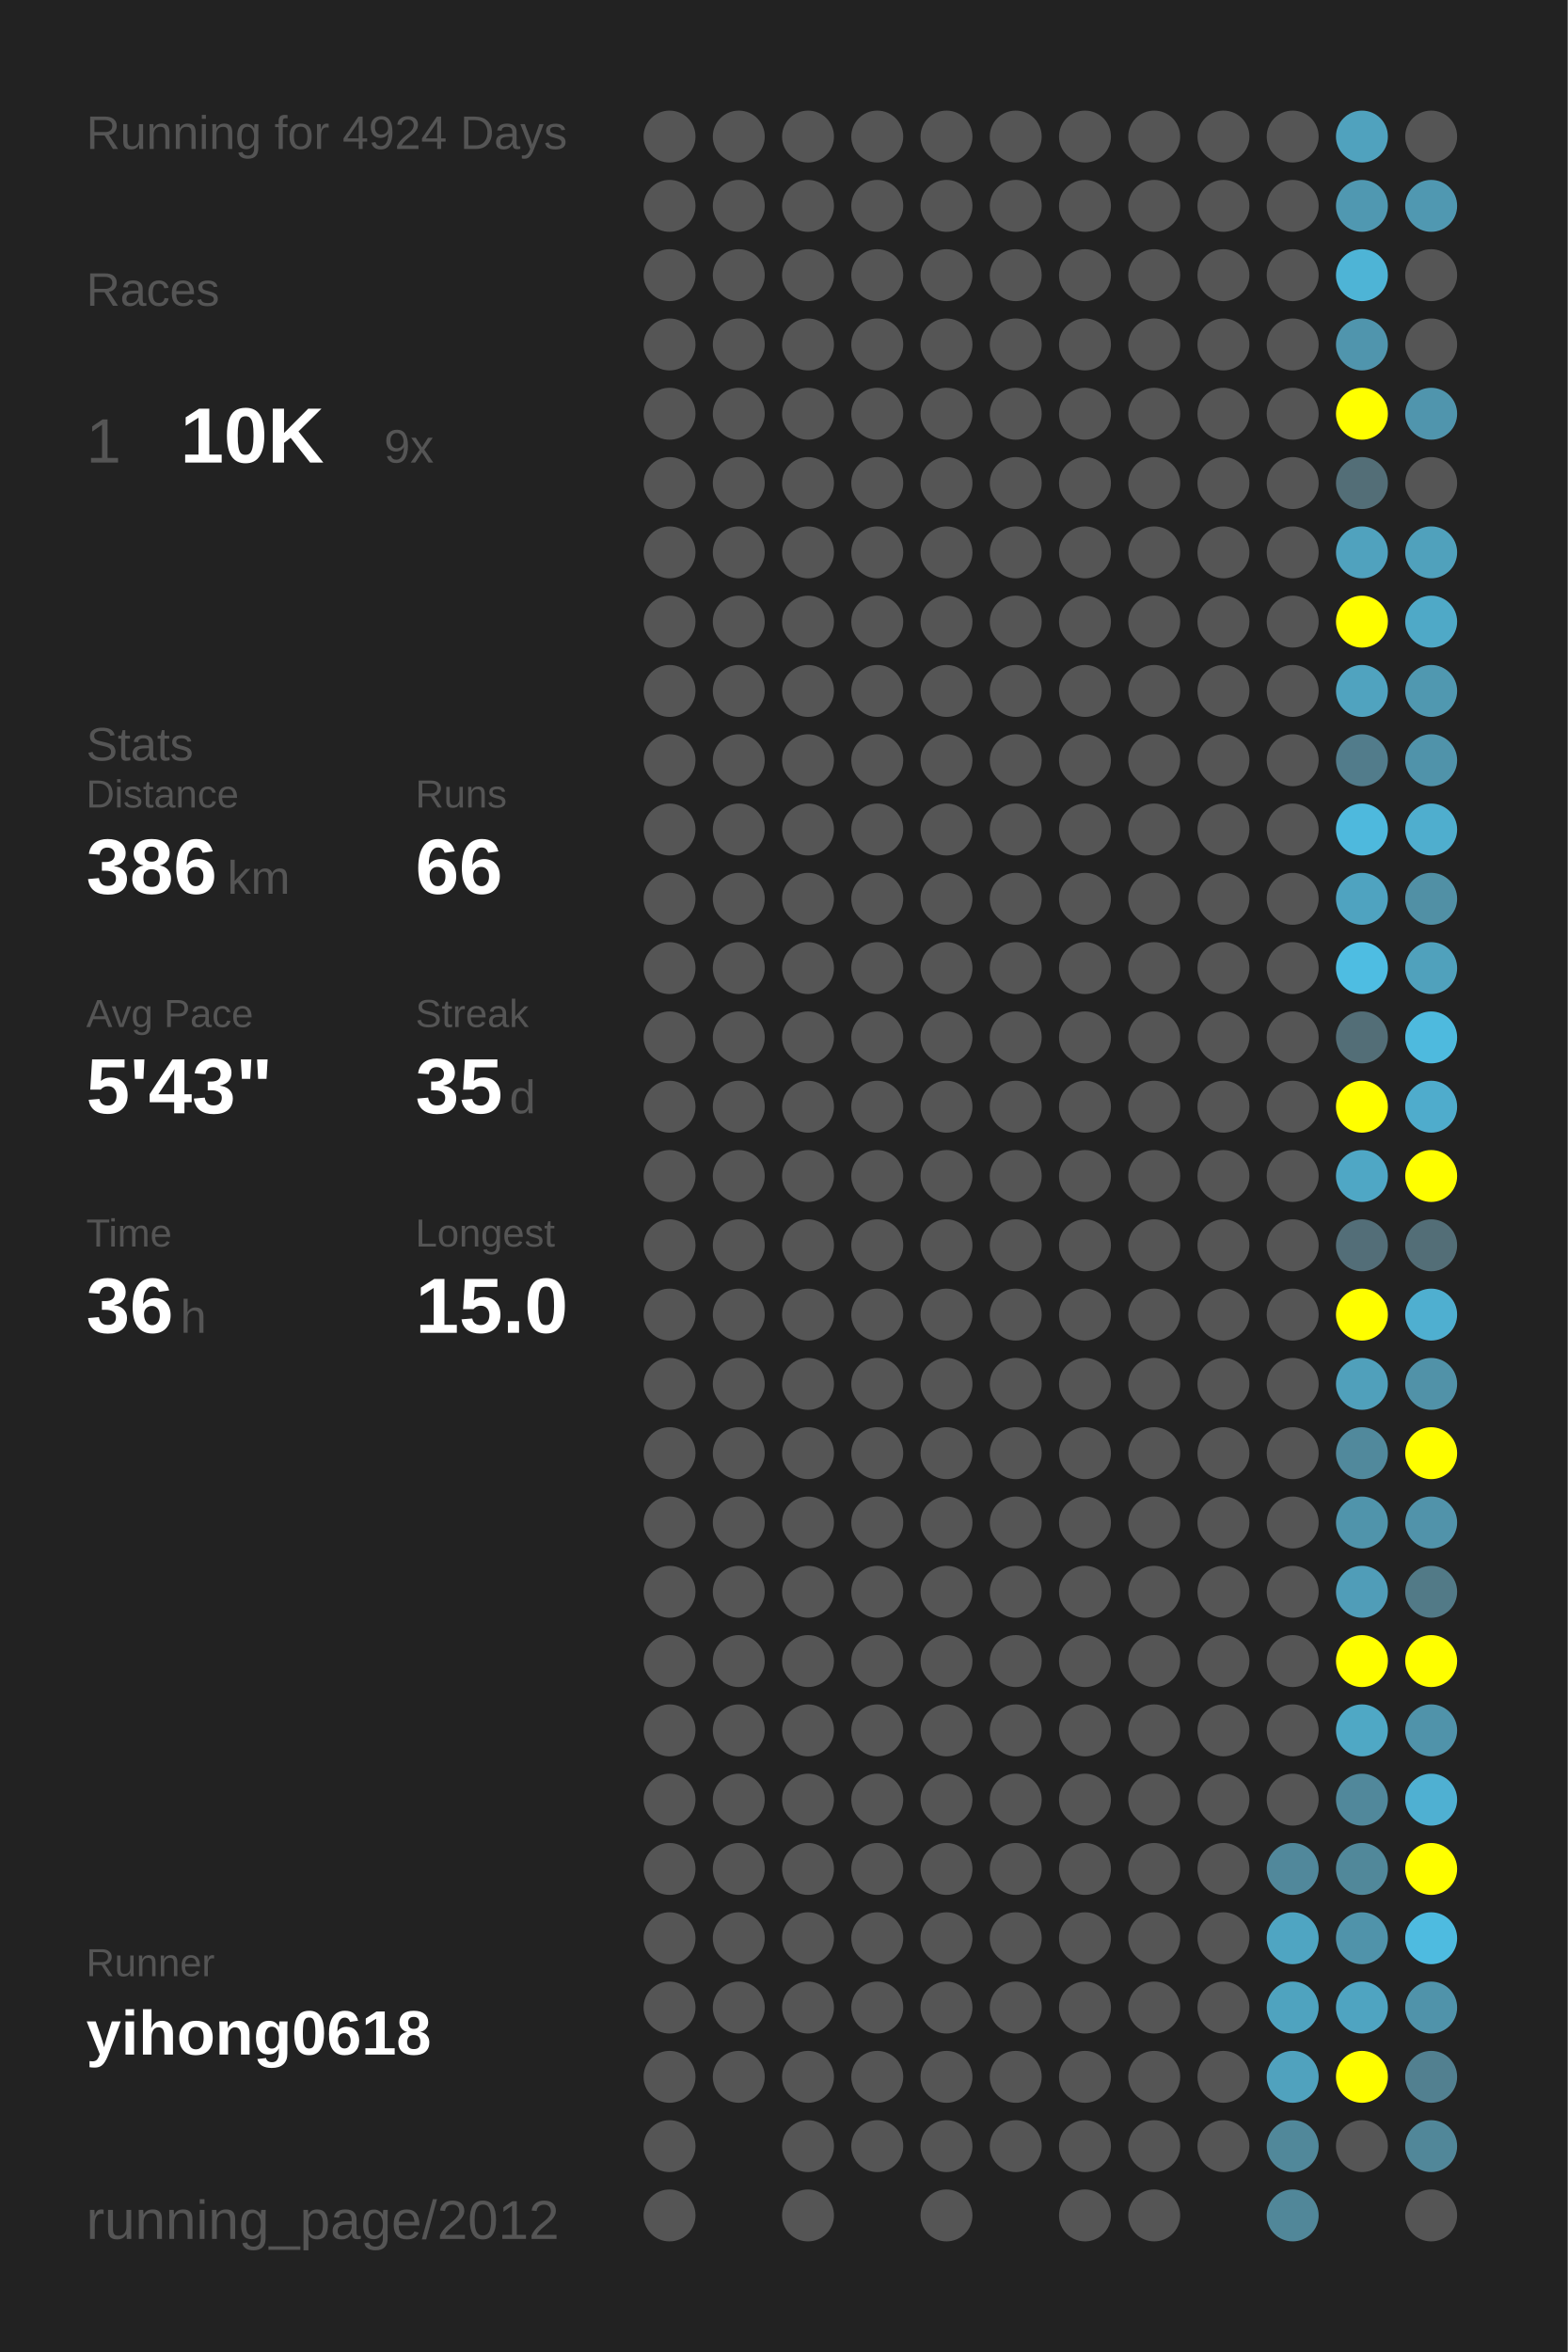
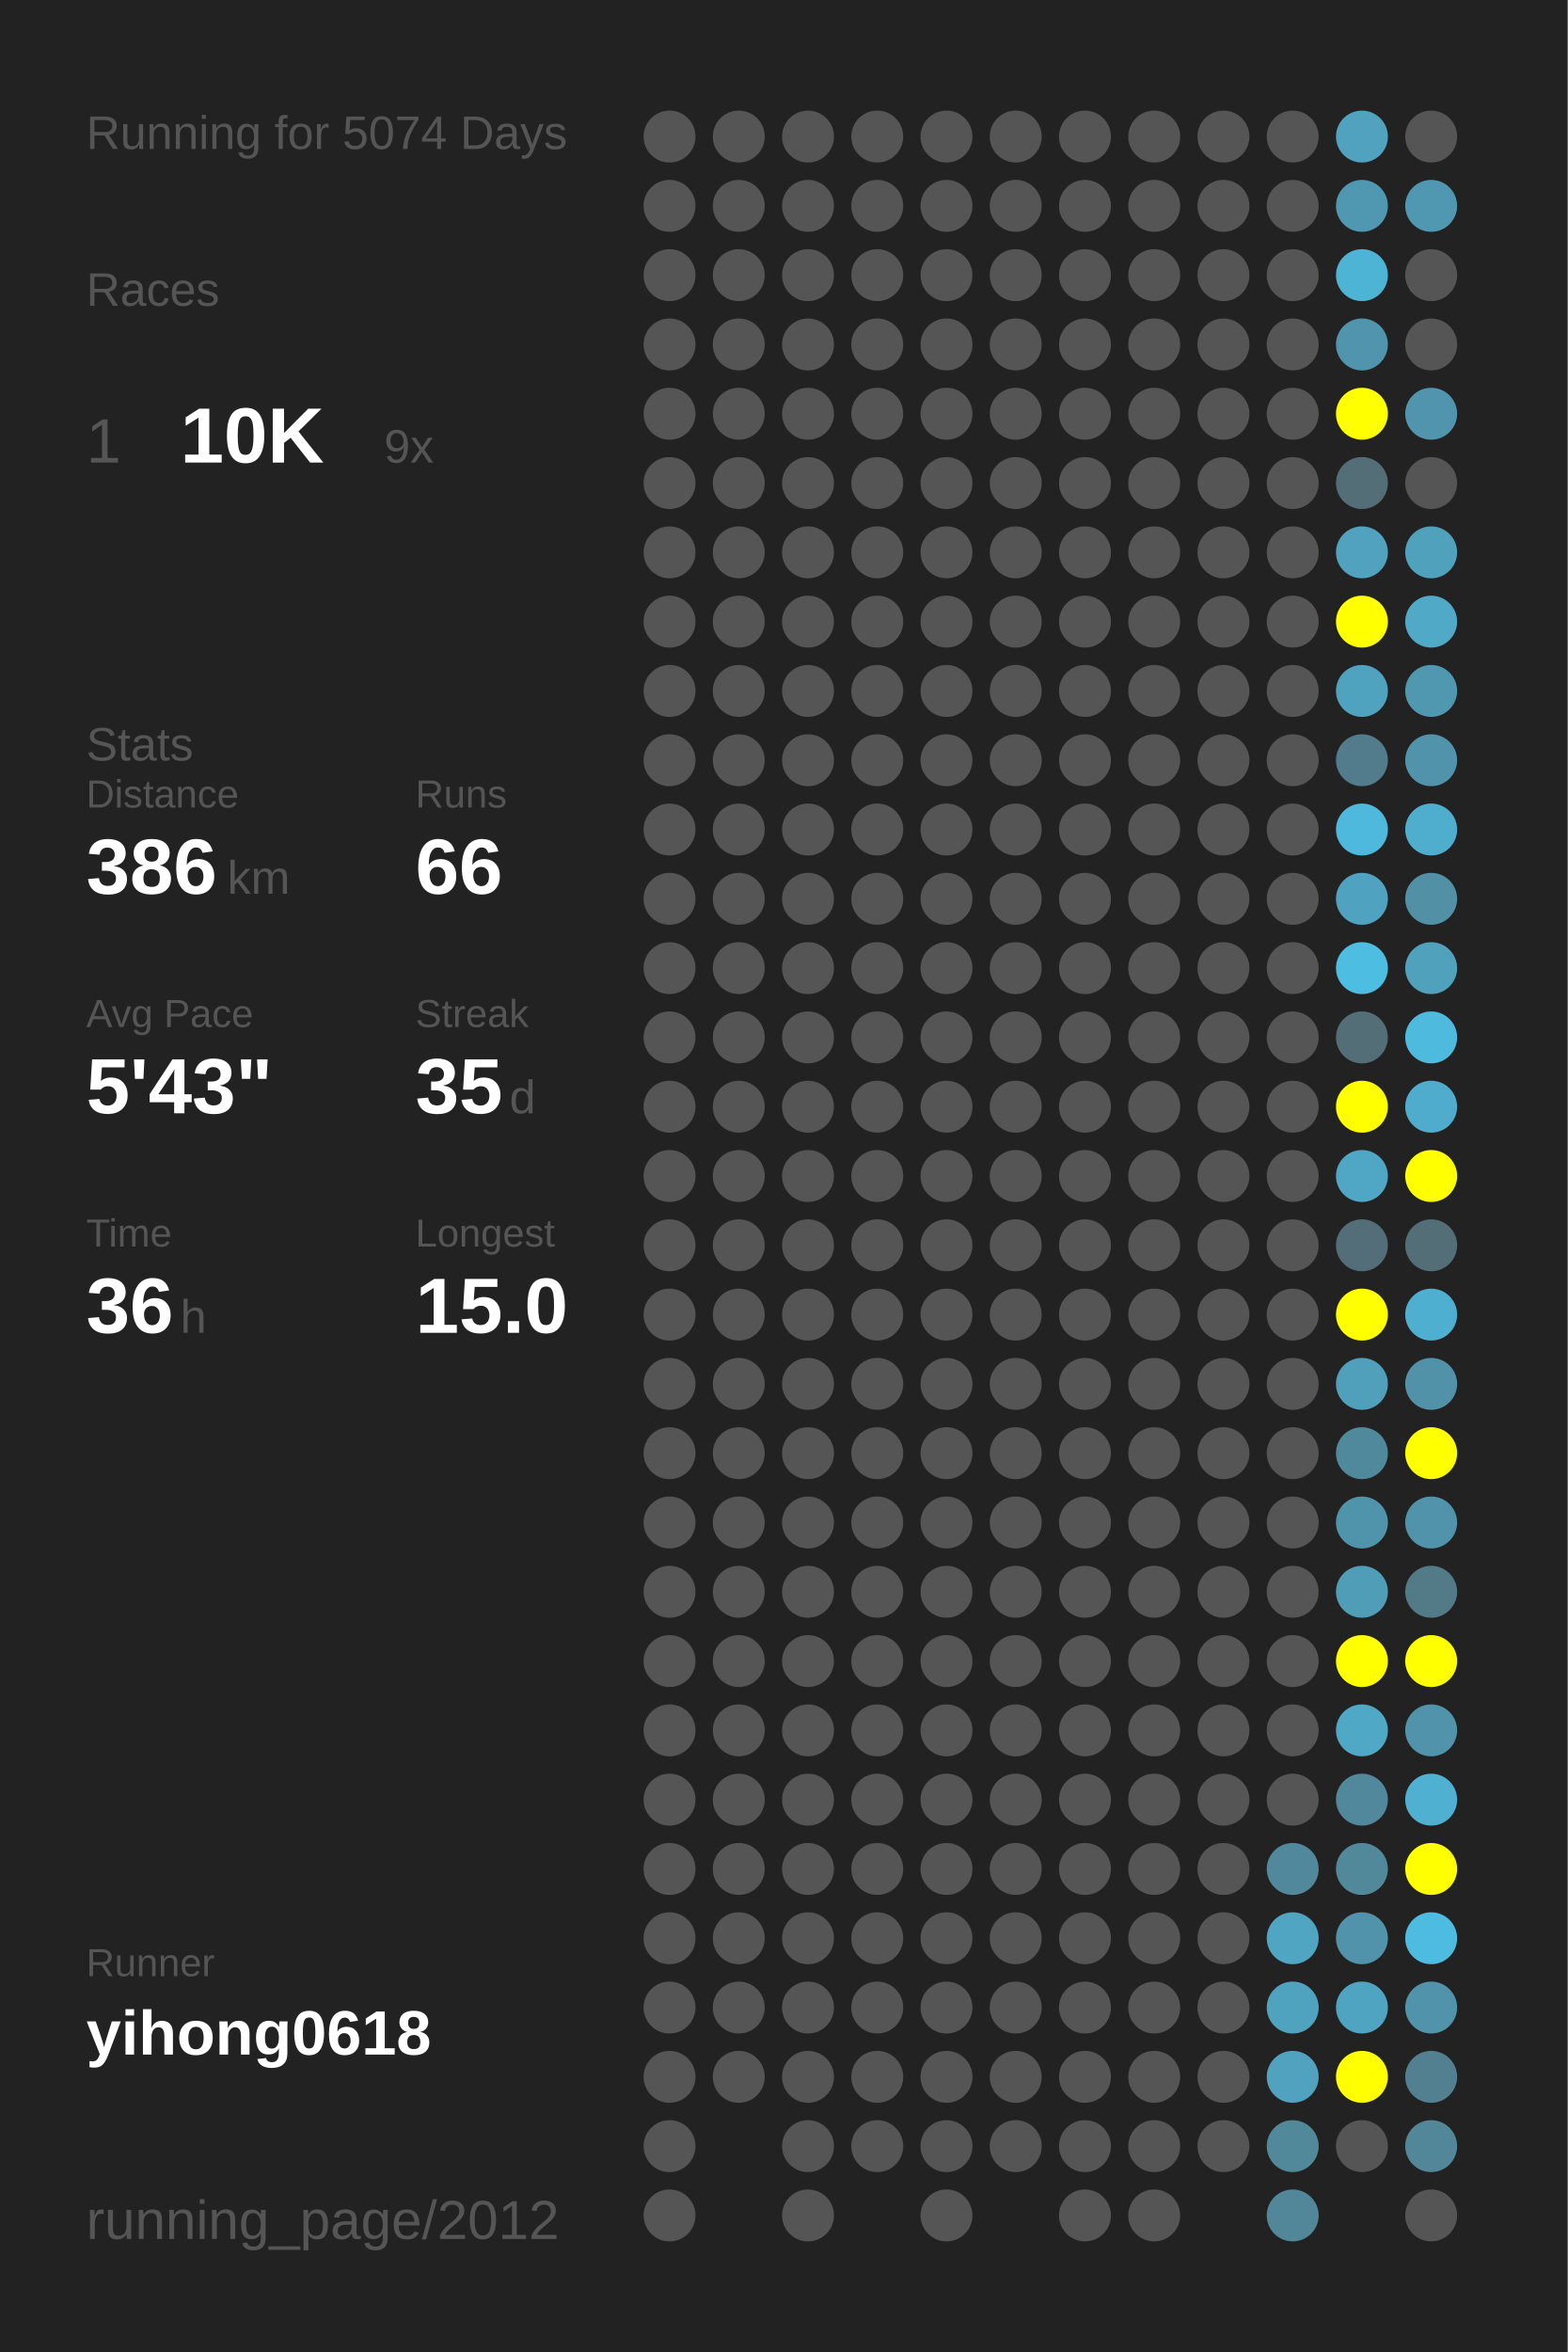
<svg xmlns="http://www.w3.org/2000/svg" baseProfile="full" height="300mm" version="1.1" viewBox="0,0,200,300" width="200mm">
  <defs />
  <rect fill="#222222" height="300" width="200" x="0" y="0" />
-   <text fill="#555555" style="font-size:6px; font-family:Arial;" x="11" y="19">Running for 4924 Days</text>
+   <text fill="#555555" style="font-size:6px; font-family:Arial;" x="11" y="19">Running for 5074 Days</text>
  <text fill="#555555" style="font-size:6px; font-family:Arial;" x="11" y="39">Races</text>
  <text fill="#555555" style="font-size:8px; font-family:Arial;" x="11" y="59">1</text>
  <text fill="#FFFFFF" style="font-size:10px; font-family:Arial; font-weight:bold;" x="23" y="59">10K</text>
  <text fill="#555555" style="font-size:6px; font-family:Arial;" x="49" y="59">9x</text>
  <text fill="#555555" style="font-size:6px; font-family:Arial;" x="11" y="97">Stats</text>
  <text fill="#555555" style="font-size:5px; font-family:Arial;" x="11" y="103">Distance</text>
  <text fill="#FFFFFF" style="font-size:10px; font-family:Arial; font-weight:bold;" x="11" y="114">386</text>
  <text fill="#555555" style="font-size:6px; font-family:Arial;" x="29" y="114">km</text>
  <text fill="#555555" style="font-size:5px; font-family:Arial;" x="53" y="103">Runs</text>
  <text fill="#FFFFFF" style="font-size:10px; font-family:Arial; font-weight:bold;" x="53" y="114">66</text>
  <text fill="#555555" style="font-size:5px; font-family:Arial;" x="11" y="131">Avg Pace</text>
  <text fill="#FFFFFF" style="font-size:10px; font-family:Arial; font-weight:bold;" x="11" y="142">5'43"</text>
  <text fill="#555555" style="font-size:5px; font-family:Arial;" x="53" y="131">Streak</text>
  <text fill="#FFFFFF" style="font-size:10px; font-family:Arial; font-weight:bold;" x="53" y="142">35</text>
  <text fill="#555555" style="font-size:6px; font-family:Arial;" x="65" y="142">d</text>
  <text fill="#555555" style="font-size:5px; font-family:Arial;" x="11" y="159">Time</text>
  <text fill="#FFFFFF" style="font-size:10px; font-family:Arial; font-weight:bold;" x="11" y="170">36</text>
  <text fill="#555555" style="font-size:6px; font-family:Arial;" x="23" y="170">h</text>
  <text fill="#555555" style="font-size:5px; font-family:Arial;" x="53" y="159">Longest</text>
  <text fill="#FFFFFF" style="font-size:10px; font-family:Arial; font-weight:bold;" x="53" y="170">15.0</text>
  <text fill="#555555" style="font-size:5px; font-family:Arial;" x="11" y="252.065">Runner</text>
  <text fill="#FFFFFF" style="font-size:8px; font-family:Arial; font-weight:bold;" x="11" y="262.065">yihong0618</text>
  <text fill="#555555" style="font-size:7px; font-family:Arial;" x="11" y="285.581">running_page/2012</text>
  <circle cx="85.417" cy="17.419" fill="#555555" r="3.312" />
  <circle cx="85.417" cy="26.258" fill="#555555" r="3.312" />
  <circle cx="85.417" cy="35.097" fill="#555555" r="3.312" />
  <circle cx="85.417" cy="43.935" fill="#555555" r="3.312" />
  <circle cx="85.417" cy="52.774" fill="#555555" r="3.312" />
  <circle cx="85.417" cy="61.613" fill="#555555" r="3.312" />
  <circle cx="85.417" cy="70.452" fill="#555555" r="3.312" />
  <circle cx="85.417" cy="79.29" fill="#555555" r="3.312" />
  <circle cx="85.417" cy="88.129" fill="#555555" r="3.312" />
  <circle cx="85.417" cy="96.968" fill="#555555" r="3.312" />
  <circle cx="85.417" cy="105.806" fill="#555555" r="3.312" />
  <circle cx="85.417" cy="114.645" fill="#555555" r="3.312" />
  <circle cx="85.417" cy="123.484" fill="#555555" r="3.312" />
  <circle cx="85.417" cy="132.323" fill="#555555" r="3.312" />
  <circle cx="85.417" cy="141.161" fill="#555555" r="3.312" />
  <circle cx="85.417" cy="150" fill="#555555" r="3.312" />
  <circle cx="85.417" cy="158.839" fill="#555555" r="3.312" />
  <circle cx="85.417" cy="167.677" fill="#555555" r="3.312" />
  <circle cx="85.417" cy="176.516" fill="#555555" r="3.312" />
  <circle cx="85.417" cy="185.355" fill="#555555" r="3.312" />
  <circle cx="85.417" cy="194.194" fill="#555555" r="3.312" />
  <circle cx="85.417" cy="203.032" fill="#555555" r="3.312" />
  <circle cx="85.417" cy="211.871" fill="#555555" r="3.312" />
  <circle cx="85.417" cy="220.71" fill="#555555" r="3.312" />
  <circle cx="85.417" cy="229.548" fill="#555555" r="3.312" />
  <circle cx="85.417" cy="238.387" fill="#555555" r="3.312" />
  <circle cx="85.417" cy="247.226" fill="#555555" r="3.312" />
  <circle cx="85.417" cy="256.065" fill="#555555" r="3.312" />
  <circle cx="85.417" cy="264.903" fill="#555555" r="3.312" />
  <circle cx="85.417" cy="273.742" fill="#555555" r="3.312" />
  <circle cx="85.417" cy="282.581" fill="#555555" r="3.312" />
  <circle cx="94.25" cy="17.419" fill="#555555" r="3.312" />
  <circle cx="94.25" cy="26.258" fill="#555555" r="3.312" />
  <circle cx="94.25" cy="35.097" fill="#555555" r="3.312" />
  <circle cx="94.25" cy="43.935" fill="#555555" r="3.312" />
  <circle cx="94.25" cy="52.774" fill="#555555" r="3.312" />
  <circle cx="94.25" cy="61.613" fill="#555555" r="3.312" />
  <circle cx="94.25" cy="70.452" fill="#555555" r="3.312" />
  <circle cx="94.25" cy="79.29" fill="#555555" r="3.312" />
  <circle cx="94.25" cy="88.129" fill="#555555" r="3.312" />
  <circle cx="94.25" cy="96.968" fill="#555555" r="3.312" />
  <circle cx="94.25" cy="105.806" fill="#555555" r="3.312" />
  <circle cx="94.25" cy="114.645" fill="#555555" r="3.312" />
  <circle cx="94.25" cy="123.484" fill="#555555" r="3.312" />
  <circle cx="94.25" cy="132.323" fill="#555555" r="3.312" />
  <circle cx="94.25" cy="141.161" fill="#555555" r="3.312" />
  <circle cx="94.25" cy="150" fill="#555555" r="3.312" />
  <circle cx="94.25" cy="158.839" fill="#555555" r="3.312" />
  <circle cx="94.25" cy="167.677" fill="#555555" r="3.312" />
  <circle cx="94.25" cy="176.516" fill="#555555" r="3.312" />
  <circle cx="94.25" cy="185.355" fill="#555555" r="3.312" />
  <circle cx="94.25" cy="194.194" fill="#555555" r="3.312" />
  <circle cx="94.25" cy="203.032" fill="#555555" r="3.312" />
  <circle cx="94.25" cy="211.871" fill="#555555" r="3.312" />
  <circle cx="94.25" cy="220.71" fill="#555555" r="3.312" />
  <circle cx="94.25" cy="229.548" fill="#555555" r="3.312" />
  <circle cx="94.25" cy="238.387" fill="#555555" r="3.312" />
  <circle cx="94.25" cy="247.226" fill="#555555" r="3.312" />
  <circle cx="94.25" cy="256.065" fill="#555555" r="3.312" />
  <circle cx="94.25" cy="264.903" fill="#555555" r="3.312" />
  <circle cx="103.083" cy="17.419" fill="#555555" r="3.312" />
  <circle cx="103.083" cy="26.258" fill="#555555" r="3.312" />
  <circle cx="103.083" cy="35.097" fill="#555555" r="3.312" />
  <circle cx="103.083" cy="43.935" fill="#555555" r="3.312" />
  <circle cx="103.083" cy="52.774" fill="#555555" r="3.312" />
  <circle cx="103.083" cy="61.613" fill="#555555" r="3.312" />
  <circle cx="103.083" cy="70.452" fill="#555555" r="3.312" />
  <circle cx="103.083" cy="79.29" fill="#555555" r="3.312" />
  <circle cx="103.083" cy="88.129" fill="#555555" r="3.312" />
  <circle cx="103.083" cy="96.968" fill="#555555" r="3.312" />
  <circle cx="103.083" cy="105.806" fill="#555555" r="3.312" />
  <circle cx="103.083" cy="114.645" fill="#555555" r="3.312" />
  <circle cx="103.083" cy="123.484" fill="#555555" r="3.312" />
  <circle cx="103.083" cy="132.323" fill="#555555" r="3.312" />
  <circle cx="103.083" cy="141.161" fill="#555555" r="3.312" />
  <circle cx="103.083" cy="150" fill="#555555" r="3.312" />
  <circle cx="103.083" cy="158.839" fill="#555555" r="3.312" />
  <circle cx="103.083" cy="167.677" fill="#555555" r="3.312" />
  <circle cx="103.083" cy="176.516" fill="#555555" r="3.312" />
  <circle cx="103.083" cy="185.355" fill="#555555" r="3.312" />
  <circle cx="103.083" cy="194.194" fill="#555555" r="3.312" />
  <circle cx="103.083" cy="203.032" fill="#555555" r="3.312" />
  <circle cx="103.083" cy="211.871" fill="#555555" r="3.312" />
  <circle cx="103.083" cy="220.71" fill="#555555" r="3.312" />
  <circle cx="103.083" cy="229.548" fill="#555555" r="3.312" />
  <circle cx="103.083" cy="238.387" fill="#555555" r="3.312" />
  <circle cx="103.083" cy="247.226" fill="#555555" r="3.312" />
  <circle cx="103.083" cy="256.065" fill="#555555" r="3.312" />
  <circle cx="103.083" cy="264.903" fill="#555555" r="3.312" />
  <circle cx="103.083" cy="273.742" fill="#555555" r="3.312" />
  <circle cx="103.083" cy="282.581" fill="#555555" r="3.312" />
  <circle cx="111.917" cy="17.419" fill="#555555" r="3.312" />
  <circle cx="111.917" cy="26.258" fill="#555555" r="3.312" />
  <circle cx="111.917" cy="35.097" fill="#555555" r="3.312" />
  <circle cx="111.917" cy="43.935" fill="#555555" r="3.312" />
  <circle cx="111.917" cy="52.774" fill="#555555" r="3.312" />
  <circle cx="111.917" cy="61.613" fill="#555555" r="3.312" />
  <circle cx="111.917" cy="70.452" fill="#555555" r="3.312" />
  <circle cx="111.917" cy="79.29" fill="#555555" r="3.312" />
  <circle cx="111.917" cy="88.129" fill="#555555" r="3.312" />
  <circle cx="111.917" cy="96.968" fill="#555555" r="3.312" />
  <circle cx="111.917" cy="105.806" fill="#555555" r="3.312" />
  <circle cx="111.917" cy="114.645" fill="#555555" r="3.312" />
  <circle cx="111.917" cy="123.484" fill="#555555" r="3.312" />
  <circle cx="111.917" cy="132.323" fill="#555555" r="3.312" />
  <circle cx="111.917" cy="141.161" fill="#555555" r="3.312" />
  <circle cx="111.917" cy="150" fill="#555555" r="3.312" />
  <circle cx="111.917" cy="158.839" fill="#555555" r="3.312" />
  <circle cx="111.917" cy="167.677" fill="#555555" r="3.312" />
  <circle cx="111.917" cy="176.516" fill="#555555" r="3.312" />
  <circle cx="111.917" cy="185.355" fill="#555555" r="3.312" />
  <circle cx="111.917" cy="194.194" fill="#555555" r="3.312" />
  <circle cx="111.917" cy="203.032" fill="#555555" r="3.312" />
  <circle cx="111.917" cy="211.871" fill="#555555" r="3.312" />
  <circle cx="111.917" cy="220.71" fill="#555555" r="3.312" />
  <circle cx="111.917" cy="229.548" fill="#555555" r="3.312" />
  <circle cx="111.917" cy="238.387" fill="#555555" r="3.312" />
  <circle cx="111.917" cy="247.226" fill="#555555" r="3.312" />
  <circle cx="111.917" cy="256.065" fill="#555555" r="3.312" />
  <circle cx="111.917" cy="264.903" fill="#555555" r="3.312" />
  <circle cx="111.917" cy="273.742" fill="#555555" r="3.312" />
  <circle cx="120.75" cy="17.419" fill="#555555" r="3.312" />
  <circle cx="120.75" cy="26.258" fill="#555555" r="3.312" />
  <circle cx="120.75" cy="35.097" fill="#555555" r="3.312" />
  <circle cx="120.75" cy="43.935" fill="#555555" r="3.312" />
  <circle cx="120.75" cy="52.774" fill="#555555" r="3.312" />
  <circle cx="120.75" cy="61.613" fill="#555555" r="3.312" />
  <circle cx="120.75" cy="70.452" fill="#555555" r="3.312" />
  <circle cx="120.75" cy="79.29" fill="#555555" r="3.312" />
  <circle cx="120.75" cy="88.129" fill="#555555" r="3.312" />
  <circle cx="120.75" cy="96.968" fill="#555555" r="3.312" />
  <circle cx="120.75" cy="105.806" fill="#555555" r="3.312" />
  <circle cx="120.75" cy="114.645" fill="#555555" r="3.312" />
  <circle cx="120.75" cy="123.484" fill="#555555" r="3.312" />
  <circle cx="120.75" cy="132.323" fill="#555555" r="3.312" />
  <circle cx="120.75" cy="141.161" fill="#555555" r="3.312" />
  <circle cx="120.75" cy="150" fill="#555555" r="3.312" />
  <circle cx="120.75" cy="158.839" fill="#555555" r="3.312" />
  <circle cx="120.75" cy="167.677" fill="#555555" r="3.312" />
  <circle cx="120.75" cy="176.516" fill="#555555" r="3.312" />
  <circle cx="120.75" cy="185.355" fill="#555555" r="3.312" />
  <circle cx="120.75" cy="194.194" fill="#555555" r="3.312" />
  <circle cx="120.75" cy="203.032" fill="#555555" r="3.312" />
  <circle cx="120.75" cy="211.871" fill="#555555" r="3.312" />
  <circle cx="120.75" cy="220.71" fill="#555555" r="3.312" />
  <circle cx="120.75" cy="229.548" fill="#555555" r="3.312" />
  <circle cx="120.75" cy="238.387" fill="#555555" r="3.312" />
  <circle cx="120.75" cy="247.226" fill="#555555" r="3.312" />
  <circle cx="120.75" cy="256.065" fill="#555555" r="3.312" />
  <circle cx="120.75" cy="264.903" fill="#555555" r="3.312" />
  <circle cx="120.75" cy="273.742" fill="#555555" r="3.312" />
  <circle cx="120.75" cy="282.581" fill="#555555" r="3.312" />
  <circle cx="129.583" cy="17.419" fill="#555555" r="3.312" />
  <circle cx="129.583" cy="26.258" fill="#555555" r="3.312" />
  <circle cx="129.583" cy="35.097" fill="#555555" r="3.312" />
  <circle cx="129.583" cy="43.935" fill="#555555" r="3.312" />
  <circle cx="129.583" cy="52.774" fill="#555555" r="3.312" />
  <circle cx="129.583" cy="61.613" fill="#555555" r="3.312" />
  <circle cx="129.583" cy="70.452" fill="#555555" r="3.312" />
  <circle cx="129.583" cy="79.29" fill="#555555" r="3.312" />
  <circle cx="129.583" cy="88.129" fill="#555555" r="3.312" />
  <circle cx="129.583" cy="96.968" fill="#555555" r="3.312" />
  <circle cx="129.583" cy="105.806" fill="#555555" r="3.312" />
  <circle cx="129.583" cy="114.645" fill="#555555" r="3.312" />
  <circle cx="129.583" cy="123.484" fill="#555555" r="3.312" />
  <circle cx="129.583" cy="132.323" fill="#555555" r="3.312" />
  <circle cx="129.583" cy="141.161" fill="#555555" r="3.312" />
  <circle cx="129.583" cy="150" fill="#555555" r="3.312" />
  <circle cx="129.583" cy="158.839" fill="#555555" r="3.312" />
  <circle cx="129.583" cy="167.677" fill="#555555" r="3.312" />
  <circle cx="129.583" cy="176.516" fill="#555555" r="3.312" />
  <circle cx="129.583" cy="185.355" fill="#555555" r="3.312" />
  <circle cx="129.583" cy="194.194" fill="#555555" r="3.312" />
  <circle cx="129.583" cy="203.032" fill="#555555" r="3.312" />
  <circle cx="129.583" cy="211.871" fill="#555555" r="3.312" />
  <circle cx="129.583" cy="220.71" fill="#555555" r="3.312" />
  <circle cx="129.583" cy="229.548" fill="#555555" r="3.312" />
  <circle cx="129.583" cy="238.387" fill="#555555" r="3.312" />
  <circle cx="129.583" cy="247.226" fill="#555555" r="3.312" />
  <circle cx="129.583" cy="256.065" fill="#555555" r="3.312" />
  <circle cx="129.583" cy="264.903" fill="#555555" r="3.312" />
  <circle cx="129.583" cy="273.742" fill="#555555" r="3.312" />
  <circle cx="138.417" cy="17.419" fill="#555555" r="3.312" />
  <circle cx="138.417" cy="26.258" fill="#555555" r="3.312" />
  <circle cx="138.417" cy="35.097" fill="#555555" r="3.312" />
  <circle cx="138.417" cy="43.935" fill="#555555" r="3.312" />
  <circle cx="138.417" cy="52.774" fill="#555555" r="3.312" />
  <circle cx="138.417" cy="61.613" fill="#555555" r="3.312" />
  <circle cx="138.417" cy="70.452" fill="#555555" r="3.312" />
  <circle cx="138.417" cy="79.29" fill="#555555" r="3.312" />
  <circle cx="138.417" cy="88.129" fill="#555555" r="3.312" />
  <circle cx="138.417" cy="96.968" fill="#555555" r="3.312" />
  <circle cx="138.417" cy="105.806" fill="#555555" r="3.312" />
  <circle cx="138.417" cy="114.645" fill="#555555" r="3.312" />
  <circle cx="138.417" cy="123.484" fill="#555555" r="3.312" />
  <circle cx="138.417" cy="132.323" fill="#555555" r="3.312" />
  <circle cx="138.417" cy="141.161" fill="#555555" r="3.312" />
  <circle cx="138.417" cy="150" fill="#555555" r="3.312" />
  <circle cx="138.417" cy="158.839" fill="#555555" r="3.312" />
  <circle cx="138.417" cy="167.677" fill="#555555" r="3.312" />
  <circle cx="138.417" cy="176.516" fill="#555555" r="3.312" />
  <circle cx="138.417" cy="185.355" fill="#555555" r="3.312" />
  <circle cx="138.417" cy="194.194" fill="#555555" r="3.312" />
  <circle cx="138.417" cy="203.032" fill="#555555" r="3.312" />
  <circle cx="138.417" cy="211.871" fill="#555555" r="3.312" />
  <circle cx="138.417" cy="220.71" fill="#555555" r="3.312" />
  <circle cx="138.417" cy="229.548" fill="#555555" r="3.312" />
  <circle cx="138.417" cy="238.387" fill="#555555" r="3.312" />
  <circle cx="138.417" cy="247.226" fill="#555555" r="3.312" />
  <circle cx="138.417" cy="256.065" fill="#555555" r="3.312" />
  <circle cx="138.417" cy="264.903" fill="#555555" r="3.312" />
  <circle cx="138.417" cy="273.742" fill="#555555" r="3.312" />
  <circle cx="138.417" cy="282.581" fill="#555555" r="3.312" />
  <circle cx="147.25" cy="17.419" fill="#555555" r="3.312" />
  <circle cx="147.25" cy="26.258" fill="#555555" r="3.312" />
  <circle cx="147.25" cy="35.097" fill="#555555" r="3.312" />
  <circle cx="147.25" cy="43.935" fill="#555555" r="3.312" />
  <circle cx="147.25" cy="52.774" fill="#555555" r="3.312" />
  <circle cx="147.25" cy="61.613" fill="#555555" r="3.312" />
  <circle cx="147.25" cy="70.452" fill="#555555" r="3.312" />
  <circle cx="147.25" cy="79.29" fill="#555555" r="3.312" />
  <circle cx="147.25" cy="88.129" fill="#555555" r="3.312" />
  <circle cx="147.25" cy="96.968" fill="#555555" r="3.312" />
  <circle cx="147.25" cy="105.806" fill="#555555" r="3.312" />
  <circle cx="147.25" cy="114.645" fill="#555555" r="3.312" />
  <circle cx="147.25" cy="123.484" fill="#555555" r="3.312" />
  <circle cx="147.25" cy="132.323" fill="#555555" r="3.312" />
  <circle cx="147.25" cy="141.161" fill="#555555" r="3.312" />
  <circle cx="147.25" cy="150" fill="#555555" r="3.312" />
  <circle cx="147.25" cy="158.839" fill="#555555" r="3.312" />
  <circle cx="147.25" cy="167.677" fill="#555555" r="3.312" />
  <circle cx="147.25" cy="176.516" fill="#555555" r="3.312" />
  <circle cx="147.25" cy="185.355" fill="#555555" r="3.312" />
  <circle cx="147.25" cy="194.194" fill="#555555" r="3.312" />
  <circle cx="147.25" cy="203.032" fill="#555555" r="3.312" />
  <circle cx="147.25" cy="211.871" fill="#555555" r="3.312" />
  <circle cx="147.25" cy="220.71" fill="#555555" r="3.312" />
  <circle cx="147.25" cy="229.548" fill="#555555" r="3.312" />
  <circle cx="147.25" cy="238.387" fill="#555555" r="3.312" />
  <circle cx="147.25" cy="247.226" fill="#555555" r="3.312" />
  <circle cx="147.25" cy="256.065" fill="#555555" r="3.312" />
  <circle cx="147.25" cy="264.903" fill="#555555" r="3.312" />
  <circle cx="147.25" cy="273.742" fill="#555555" r="3.312" />
  <circle cx="147.25" cy="282.581" fill="#555555" r="3.312" />
  <circle cx="156.083" cy="17.419" fill="#555555" r="3.312" />
  <circle cx="156.083" cy="26.258" fill="#555555" r="3.312" />
  <circle cx="156.083" cy="35.097" fill="#555555" r="3.312" />
  <circle cx="156.083" cy="43.935" fill="#555555" r="3.312" />
  <circle cx="156.083" cy="52.774" fill="#555555" r="3.312" />
  <circle cx="156.083" cy="61.613" fill="#555555" r="3.312" />
  <circle cx="156.083" cy="70.452" fill="#555555" r="3.312" />
  <circle cx="156.083" cy="79.29" fill="#555555" r="3.312" />
  <circle cx="156.083" cy="88.129" fill="#555555" r="3.312" />
  <circle cx="156.083" cy="96.968" fill="#555555" r="3.312" />
  <circle cx="156.083" cy="105.806" fill="#555555" r="3.312" />
  <circle cx="156.083" cy="114.645" fill="#555555" r="3.312" />
  <circle cx="156.083" cy="123.484" fill="#555555" r="3.312" />
  <circle cx="156.083" cy="132.323" fill="#555555" r="3.312" />
  <circle cx="156.083" cy="141.161" fill="#555555" r="3.312" />
  <circle cx="156.083" cy="150" fill="#555555" r="3.312" />
  <circle cx="156.083" cy="158.839" fill="#555555" r="3.312" />
  <circle cx="156.083" cy="167.677" fill="#555555" r="3.312" />
  <circle cx="156.083" cy="176.516" fill="#555555" r="3.312" />
  <circle cx="156.083" cy="185.355" fill="#555555" r="3.312" />
  <circle cx="156.083" cy="194.194" fill="#555555" r="3.312" />
  <circle cx="156.083" cy="203.032" fill="#555555" r="3.312" />
  <circle cx="156.083" cy="211.871" fill="#555555" r="3.312" />
  <circle cx="156.083" cy="220.71" fill="#555555" r="3.312" />
  <circle cx="156.083" cy="229.548" fill="#555555" r="3.312" />
  <circle cx="156.083" cy="238.387" fill="#555555" r="3.312" />
  <circle cx="156.083" cy="247.226" fill="#555555" r="3.312" />
  <circle cx="156.083" cy="256.065" fill="#555555" r="3.312" />
  <circle cx="156.083" cy="264.903" fill="#555555" r="3.312" />
  <circle cx="156.083" cy="273.742" fill="#555555" r="3.312" />
  <circle cx="164.917" cy="17.419" fill="#555555" r="3.312" />
  <circle cx="164.917" cy="26.258" fill="#555555" r="3.312" />
  <circle cx="164.917" cy="35.097" fill="#555555" r="3.312" />
  <circle cx="164.917" cy="43.935" fill="#555555" r="3.312" />
  <circle cx="164.917" cy="52.774" fill="#555555" r="3.312" />
  <circle cx="164.917" cy="61.613" fill="#555555" r="3.312" />
  <circle cx="164.917" cy="70.452" fill="#555555" r="3.312" />
  <circle cx="164.917" cy="79.29" fill="#555555" r="3.312" />
  <circle cx="164.917" cy="88.129" fill="#555555" r="3.312" />
  <circle cx="164.917" cy="96.968" fill="#555555" r="3.312" />
  <circle cx="164.917" cy="105.806" fill="#555555" r="3.312" />
  <circle cx="164.917" cy="114.645" fill="#555555" r="3.312" />
  <circle cx="164.917" cy="123.484" fill="#555555" r="3.312" />
  <circle cx="164.917" cy="132.323" fill="#555555" r="3.312" />
  <circle cx="164.917" cy="141.161" fill="#555555" r="3.312" />
  <circle cx="164.917" cy="150" fill="#555555" r="3.312" />
  <circle cx="164.917" cy="158.839" fill="#555555" r="3.312" />
  <circle cx="164.917" cy="167.677" fill="#555555" r="3.312" />
  <circle cx="164.917" cy="176.516" fill="#555555" r="3.312" />
  <circle cx="164.917" cy="185.355" fill="#555555" r="3.312" />
  <circle cx="164.917" cy="194.194" fill="#555555" r="3.312" />
  <circle cx="164.917" cy="203.032" fill="#555555" r="3.312" />
  <circle cx="164.917" cy="211.871" fill="#555555" r="3.312" />
  <circle cx="164.917" cy="220.71" fill="#555555" r="3.312" />
  <circle cx="164.917" cy="229.548" fill="#555555" r="3.312" />
  <circle cx="164.917" cy="238.387" fill="#51889b" r="3.312" />
  <circle cx="164.917" cy="247.226" fill="#4fa5c2" r="3.312" />
  <circle cx="164.917" cy="256.065" fill="#4fa3bf" r="3.312" />
  <circle cx="164.917" cy="264.903" fill="#50a2be" r="3.312" />
  <circle cx="164.917" cy="273.742" fill="#51889a" r="3.312" />
  <circle cx="164.917" cy="282.581" fill="#518799" r="3.312" />
  <circle cx="173.75" cy="17.419" fill="#50a2be" r="3.312" />
  <circle cx="173.75" cy="26.258" fill="#5098b1" r="3.312" />
  <circle cx="173.75" cy="35.097" fill="#4eb4d6" r="3.312" />
  <circle cx="173.75" cy="43.935" fill="#5095ad" r="3.312" />
  <circle cx="173.75" cy="52.774" fill="#FFFF00" r="3.312" />
  <circle cx="173.75" cy="61.613" fill="#536e77" r="3.312" />
  <circle cx="173.75" cy="70.452" fill="#50a2be" r="3.312" />
  <circle cx="173.75" cy="79.29" fill="#FFFF00" r="3.312" />
  <circle cx="173.75" cy="88.129" fill="#50a3bf" r="3.312" />
  <circle cx="173.75" cy="96.968" fill="#527c8b" r="3.312" />
  <circle cx="173.75" cy="105.806" fill="#4eb9dd" r="3.312" />
  <circle cx="173.75" cy="114.645" fill="#4fa3c0" r="3.312" />
  <circle cx="173.75" cy="123.484" fill="#4ebde2" r="3.312" />
  <circle cx="173.75" cy="132.323" fill="#536e77" r="3.312" />
  <circle cx="173.75" cy="141.161" fill="#FFFF00" r="3.312" />
  <circle cx="173.75" cy="150" fill="#4fa7c5" r="3.312" />
  <circle cx="173.75" cy="158.839" fill="#536e78" r="3.312" />
  <circle cx="173.75" cy="167.677" fill="#FFFF00" r="3.312" />
  <circle cx="173.75" cy="176.516" fill="#50a0bb" r="3.312" />
  <circle cx="173.75" cy="185.355" fill="#51899c" r="3.312" />
  <circle cx="173.75" cy="194.194" fill="#5094ab" r="3.312" />
  <circle cx="173.75" cy="203.032" fill="#509db8" r="3.312" />
  <circle cx="173.75" cy="211.871" fill="#FFFF00" r="3.312" />
  <circle cx="173.75" cy="220.71" fill="#4fa8c5" r="3.312" />
  <circle cx="173.75" cy="229.548" fill="#51889b" r="3.312" />
  <circle cx="173.75" cy="238.387" fill="#51889a" r="3.312" />
  <circle cx="173.75" cy="247.226" fill="#5093aa" r="3.312" />
  <circle cx="173.75" cy="256.065" fill="#4fa4c1" r="3.312" />
  <circle cx="173.75" cy="264.903" fill="#FFFF00" r="3.312" />
  <circle cx="173.75" cy="273.742" fill="#555555" r="3.312" />
  <circle cx="182.583" cy="17.419" fill="#555555" r="3.312" />
  <circle cx="182.583" cy="26.258" fill="#5098b1" r="3.312" />
  <circle cx="182.583" cy="35.097" fill="#555555" r="3.312" />
  <circle cx="182.583" cy="43.935" fill="#555555" r="3.312" />
  <circle cx="182.583" cy="52.774" fill="#5095ad" r="3.312" />
  <circle cx="182.583" cy="61.613" fill="#555555" r="3.312" />
  <circle cx="182.583" cy="70.452" fill="#50a1bc" r="3.312" />
  <circle cx="182.583" cy="79.29" fill="#4fa9c7" r="3.312" />
  <circle cx="182.583" cy="88.129" fill="#5098b0" r="3.312" />
  <circle cx="182.583" cy="96.968" fill="#5093aa" r="3.312" />
  <circle cx="182.583" cy="105.806" fill="#4faece" r="3.312" />
  <circle cx="182.583" cy="114.645" fill="#5190a5" r="3.312" />
  <circle cx="182.583" cy="123.484" fill="#50a1bc" r="3.312" />
  <circle cx="182.583" cy="132.323" fill="#4ebade" r="3.312" />
  <circle cx="182.583" cy="141.161" fill="#4faccc" r="3.312" />
  <circle cx="182.583" cy="150" fill="#FFFF00" r="3.312" />
  <circle cx="182.583" cy="158.839" fill="#536e77" r="3.312" />
  <circle cx="182.583" cy="167.677" fill="#4fafd0" r="3.312" />
  <circle cx="182.583" cy="176.516" fill="#5192a8" r="3.312" />
  <circle cx="182.583" cy="185.355" fill="#FFFF00" r="3.312" />
  <circle cx="182.583" cy="194.194" fill="#5193aa" r="3.312" />
  <circle cx="182.583" cy="203.032" fill="#527a87" r="3.312" />
  <circle cx="182.583" cy="211.871" fill="#FFFF00" r="3.312" />
  <circle cx="182.583" cy="220.71" fill="#5093aa" r="3.312" />
  <circle cx="182.583" cy="229.548" fill="#4fb0d2" r="3.312" />
  <circle cx="182.583" cy="238.387" fill="#FFFF00" r="3.312" />
  <circle cx="182.583" cy="247.226" fill="#4ebbe0" r="3.312" />
  <circle cx="182.583" cy="256.065" fill="#5093aa" r="3.312" />
  <circle cx="182.583" cy="264.903" fill="#528090" r="3.312" />
  <circle cx="182.583" cy="273.742" fill="#518799" r="3.312" />
  <circle cx="182.583" cy="282.581" fill="#555555" r="3.312" />
</svg>
